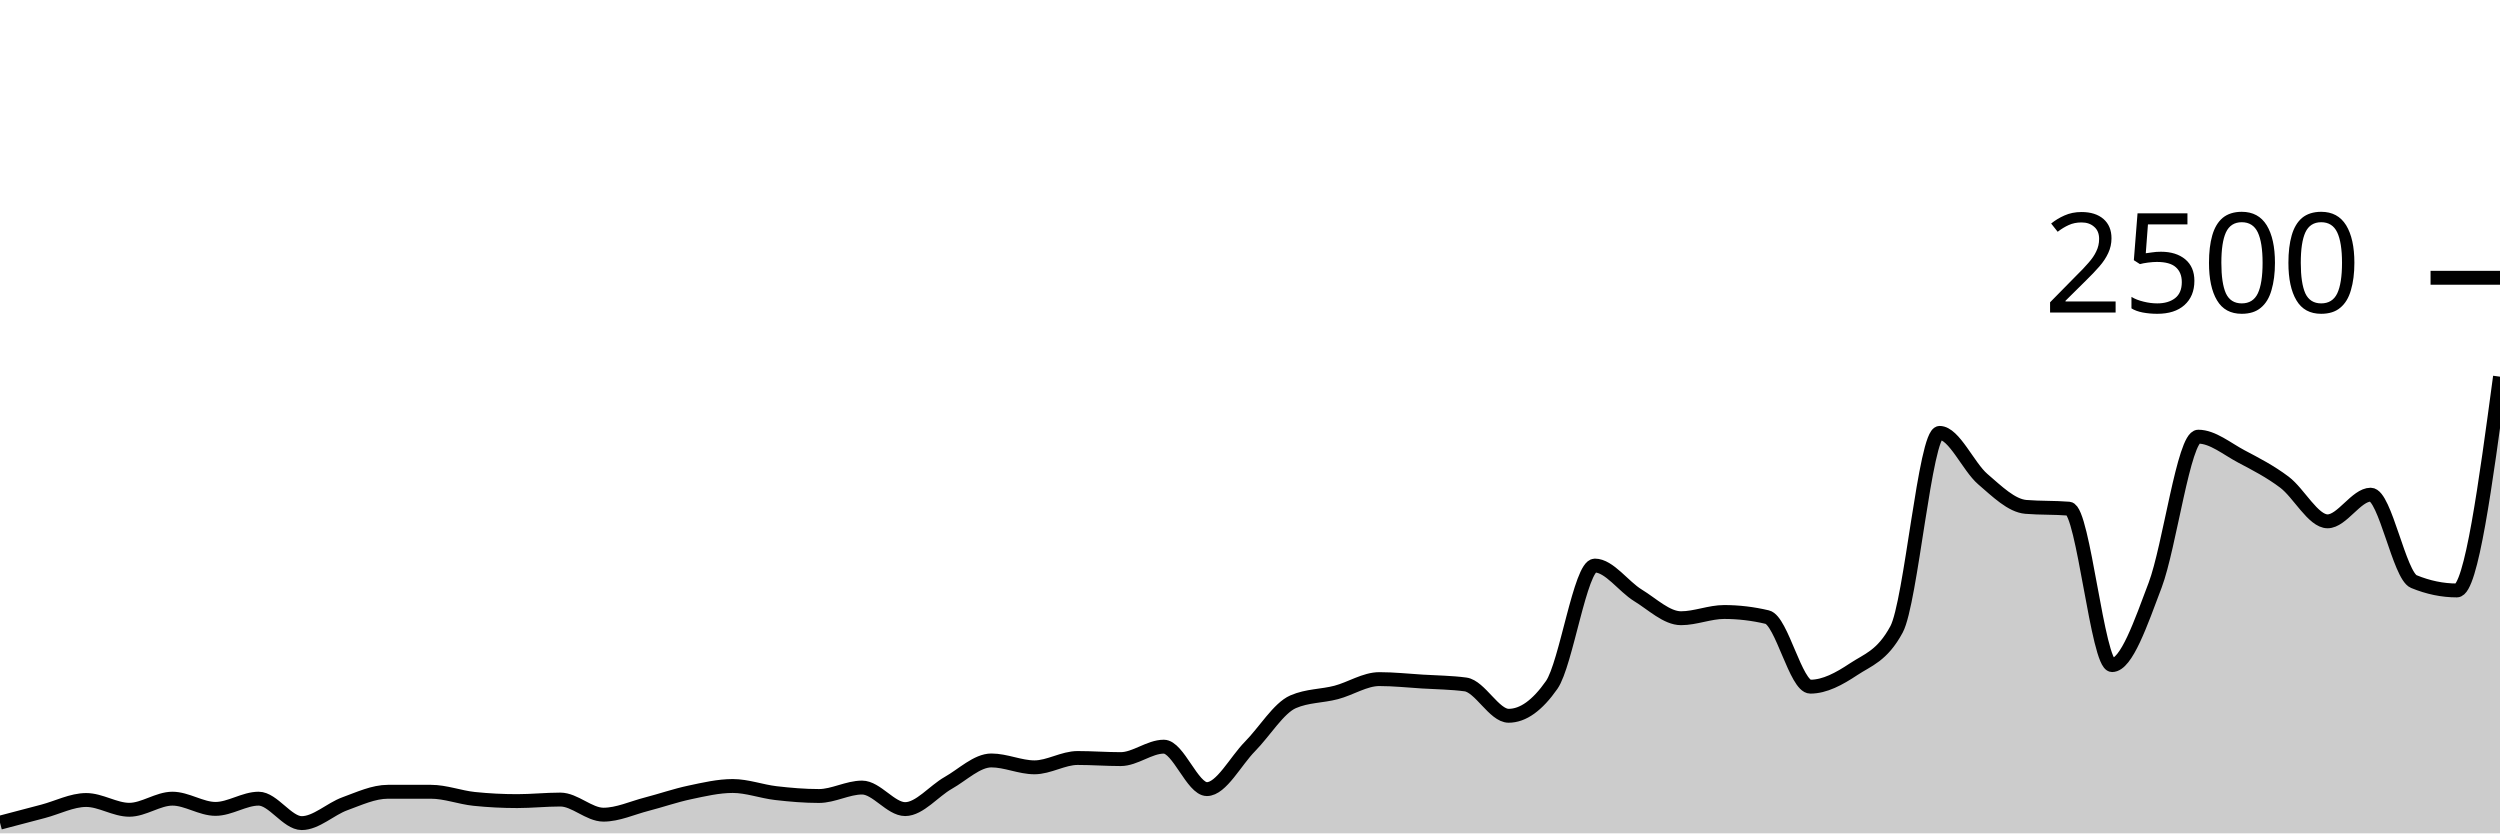
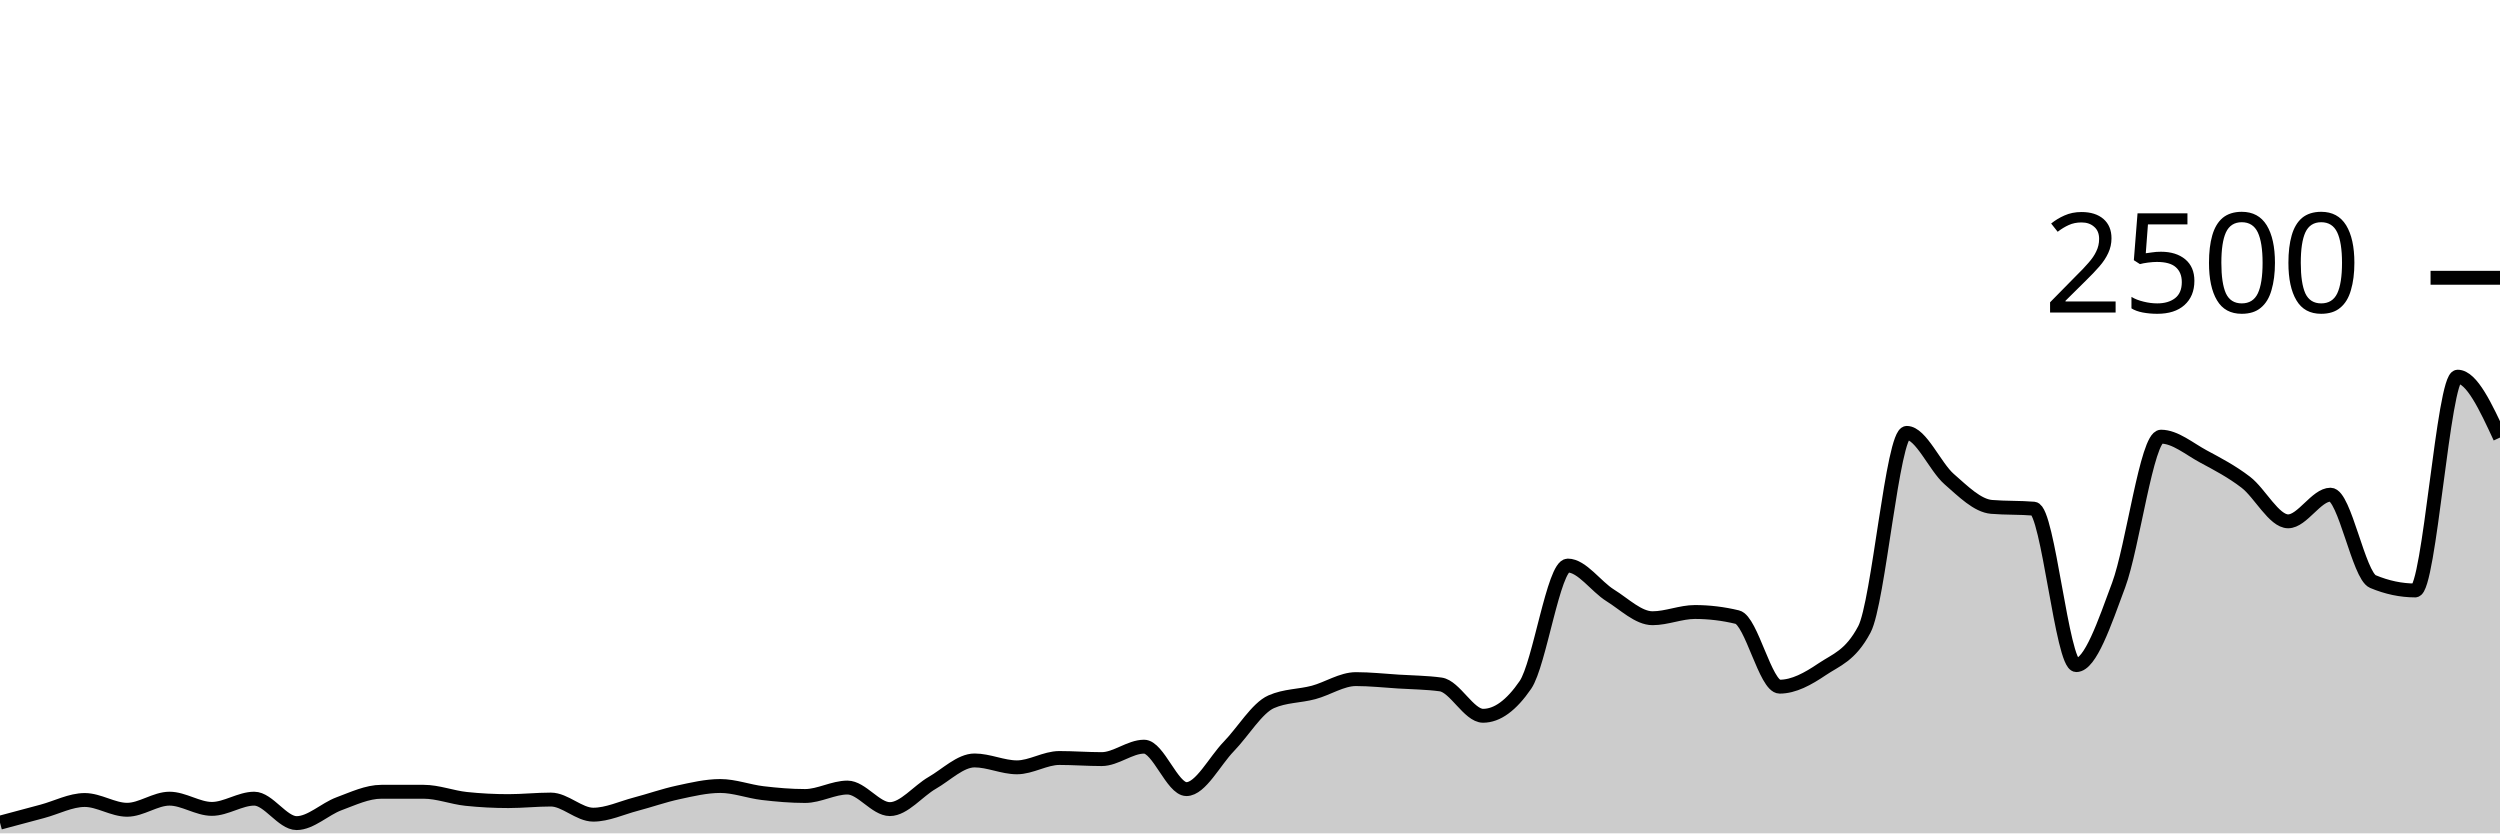
<svg xmlns="http://www.w3.org/2000/svg" viewBox="0 0 180 60">
  <g transform="translate(0,20)">
-     <path class="area" fill="rgba(0, 0, 0, 0.2)" d="M0,39.232C1.034,38.96,2.069,38.688,3.103,38.416C4.138,38.144,5.172,37.6,6.207,37.6C7.241,37.6,8.276,38.304,9.31,38.304C10.345,38.304,11.379,37.504,12.414,37.504C13.448,37.504,14.483,38.24,15.517,38.24C16.552,38.24,17.586,37.504,18.621,37.504C19.655,37.504,20.69,39.264,21.724,39.264C22.759,39.264,23.793,38.248,24.828,37.872C25.862,37.496,26.897,37.008,27.931,37.008C28.966,37.008,30,37.008,31.034,37.008C32.069,37.008,33.103,37.413,34.138,37.52C35.172,37.627,36.207,37.68,37.241,37.68C38.276,37.68,39.31,37.568,40.345,37.568C41.379,37.568,42.414,38.656,43.448,38.656C44.483,38.656,45.517,38.171,46.552,37.904C47.586,37.637,48.621,37.275,49.655,37.056C50.69,36.837,51.724,36.592,52.759,36.592C53.793,36.592,54.828,36.984,55.862,37.104C56.897,37.224,57.931,37.312,58.966,37.312C60,37.312,61.034,36.704,62.069,36.704C63.103,36.704,64.138,38.256,65.172,38.256C66.207,38.256,67.241,36.952,68.276,36.368C69.31,35.784,70.345,34.752,71.379,34.752C72.414,34.752,73.448,35.248,74.483,35.248C75.517,35.248,76.552,34.576,77.586,34.576C78.621,34.576,79.655,34.656,80.69,34.656C81.724,34.656,82.759,33.76,83.793,33.76C84.828,33.76,85.862,36.816,86.897,36.816C87.931,36.816,88.966,34.792,90,33.744C91.034,32.696,92.069,30.976,93.103,30.528C94.138,30.08,95.172,30.128,96.207,29.856C97.241,29.584,98.276,28.896,99.31,28.896C100.345,28.896,101.379,29.008,102.414,29.072C103.448,29.136,104.483,29.141,105.517,29.28C106.552,29.419,107.586,31.536,108.621,31.536C109.655,31.536,110.69,30.795,111.724,29.312C112.759,27.829,113.793,20.72,114.828,20.72C115.862,20.72,116.897,22.232,117.931,22.864C118.966,23.496,120,24.512,121.034,24.512C122.069,24.512,123.103,24.064,124.138,24.064C125.172,24.064,126.207,24.187,127.241,24.432C128.276,24.677,129.31,29.44,130.345,29.44C131.379,29.44,132.414,28.88,133.448,28.192C134.483,27.504,135.517,27.232,136.552,25.312C137.586,23.392,138.621,11.168,139.655,11.168C140.69,11.168,141.724,13.608,142.759,14.496C143.793,15.384,144.828,16.411,145.862,16.496C146.897,16.581,147.931,16.539,148.966,16.624C150,16.709,151.034,27.888,152.069,27.888C153.103,27.888,154.138,24.869,155.172,22.128C156.207,19.387,157.241,11.44,158.276,11.44C159.31,11.44,160.345,12.317,161.379,12.864C162.414,13.411,163.448,13.941,164.483,14.72C165.517,15.499,166.552,17.536,167.586,17.536C168.621,17.536,169.655,15.616,170.69,15.616C171.724,15.616,172.759,21.445,173.793,21.872C174.828,22.299,175.862,22.512,176.897,22.512C177.931,22.512,178.966,14.816,180,7.12L180,40C178.966,40,177.931,40,176.897,40C175.862,40,174.828,40,173.793,40C172.759,40,171.724,40,170.69,40C169.655,40,168.621,40,167.586,40C166.552,40,165.517,40,164.483,40C163.448,40,162.414,40,161.379,40C160.345,40,159.31,40,158.276,40C157.241,40,156.207,40,155.172,40C154.138,40,153.103,40,152.069,40C151.034,40,150,40,148.966,40C147.931,40,146.897,40,145.862,40C144.828,40,143.793,40,142.759,40C141.724,40,140.69,40,139.655,40C138.621,40,137.586,40,136.552,40C135.517,40,134.483,40,133.448,40C132.414,40,131.379,40,130.345,40C129.31,40,128.276,40,127.241,40C126.207,40,125.172,40,124.138,40C123.103,40,122.069,40,121.034,40C120,40,118.966,40,117.931,40C116.897,40,115.862,40,114.828,40C113.793,40,112.759,40,111.724,40C110.69,40,109.655,40,108.621,40C107.586,40,106.552,40,105.517,40C104.483,40,103.448,40,102.414,40C101.379,40,100.345,40,99.31,40C98.276,40,97.241,40,96.207,40C95.172,40,94.138,40,93.103,40C92.069,40,91.034,40,90,40C88.966,40,87.931,40,86.897,40C85.862,40,84.828,40,83.793,40C82.759,40,81.724,40,80.69,40C79.655,40,78.621,40,77.586,40C76.552,40,75.517,40,74.483,40C73.448,40,72.414,40,71.379,40C70.345,40,69.31,40,68.276,40C67.241,40,66.207,40,65.172,40C64.138,40,63.103,40,62.069,40C61.034,40,60,40,58.966,40C57.931,40,56.897,40,55.862,40C54.828,40,53.793,40,52.759,40C51.724,40,50.69,40,49.655,40C48.621,40,47.586,40,46.552,40C45.517,40,44.483,40,43.448,40C42.414,40,41.379,40,40.345,40C39.31,40,38.276,40,37.241,40C36.207,40,35.172,40,34.138,40C33.103,40,32.069,40,31.034,40C30,40,28.966,40,27.931,40C26.897,40,25.862,40,24.828,40C23.793,40,22.759,40,21.724,40C20.69,40,19.655,40,18.621,40C17.586,40,16.552,40,15.517,40C14.483,40,13.448,40,12.414,40C11.379,40,10.345,40,9.31,40C8.276,40,7.241,40,6.207,40C5.172,40,4.138,40,3.103,40C2.069,40,1.034,40,0,40Z" />
-     <path class="line" stroke="black" fill="none" d="M0,39.232C1.034,38.96,2.069,38.688,3.103,38.416C4.138,38.144,5.172,37.6,6.207,37.6C7.241,37.6,8.276,38.304,9.31,38.304C10.345,38.304,11.379,37.504,12.414,37.504C13.448,37.504,14.483,38.24,15.517,38.24C16.552,38.24,17.586,37.504,18.621,37.504C19.655,37.504,20.69,39.264,21.724,39.264C22.759,39.264,23.793,38.248,24.828,37.872C25.862,37.496,26.897,37.008,27.931,37.008C28.966,37.008,30,37.008,31.034,37.008C32.069,37.008,33.103,37.413,34.138,37.52C35.172,37.627,36.207,37.68,37.241,37.68C38.276,37.68,39.31,37.568,40.345,37.568C41.379,37.568,42.414,38.656,43.448,38.656C44.483,38.656,45.517,38.171,46.552,37.904C47.586,37.637,48.621,37.275,49.655,37.056C50.69,36.837,51.724,36.592,52.759,36.592C53.793,36.592,54.828,36.984,55.862,37.104C56.897,37.224,57.931,37.312,58.966,37.312C60,37.312,61.034,36.704,62.069,36.704C63.103,36.704,64.138,38.256,65.172,38.256C66.207,38.256,67.241,36.952,68.276,36.368C69.31,35.784,70.345,34.752,71.379,34.752C72.414,34.752,73.448,35.248,74.483,35.248C75.517,35.248,76.552,34.576,77.586,34.576C78.621,34.576,79.655,34.656,80.69,34.656C81.724,34.656,82.759,33.76,83.793,33.76C84.828,33.76,85.862,36.816,86.897,36.816C87.931,36.816,88.966,34.792,90,33.744C91.034,32.696,92.069,30.976,93.103,30.528C94.138,30.08,95.172,30.128,96.207,29.856C97.241,29.584,98.276,28.896,99.31,28.896C100.345,28.896,101.379,29.008,102.414,29.072C103.448,29.136,104.483,29.141,105.517,29.28C106.552,29.419,107.586,31.536,108.621,31.536C109.655,31.536,110.69,30.795,111.724,29.312C112.759,27.829,113.793,20.72,114.828,20.72C115.862,20.72,116.897,22.232,117.931,22.864C118.966,23.496,120,24.512,121.034,24.512C122.069,24.512,123.103,24.064,124.138,24.064C125.172,24.064,126.207,24.187,127.241,24.432C128.276,24.677,129.31,29.44,130.345,29.44C131.379,29.44,132.414,28.88,133.448,28.192C134.483,27.504,135.517,27.232,136.552,25.312C137.586,23.392,138.621,11.168,139.655,11.168C140.69,11.168,141.724,13.608,142.759,14.496C143.793,15.384,144.828,16.411,145.862,16.496C146.897,16.581,147.931,16.539,148.966,16.624C150,16.709,151.034,27.888,152.069,27.888C153.103,27.888,154.138,24.869,155.172,22.128C156.207,19.387,157.241,11.44,158.276,11.44C159.31,11.44,160.345,12.317,161.379,12.864C162.414,13.411,163.448,13.941,164.483,14.72C165.517,15.499,166.552,17.536,167.586,17.536C168.621,17.536,169.655,15.616,170.69,15.616C171.724,15.616,172.759,21.445,173.793,21.872C174.828,22.299,175.862,22.512,176.897,22.512C177.931,22.512,178.966,14.816,180,7.12" />
+     <path class="area" fill="rgba(0, 0, 0, 0.2)" d="M0,39.232C1.017,38.96,2.034,38.688,3.051,38.416C4.068,38.144,5.085,37.6,6.102,37.6C7.119,37.6,8.136,38.304,9.153,38.304C10.169,38.304,11.186,37.504,12.203,37.504C13.22,37.504,14.237,38.24,15.254,38.24C16.271,38.24,17.288,37.504,18.305,37.504C19.322,37.504,20.339,39.264,21.356,39.264C22.373,39.264,23.39,38.248,24.407,37.872C25.424,37.496,26.441,37.008,27.458,37.008C28.475,37.008,29.492,37.008,30.508,37.008C31.525,37.008,32.542,37.413,33.559,37.52C34.576,37.627,35.593,37.68,36.61,37.68C37.627,37.68,38.644,37.568,39.661,37.568C40.678,37.568,41.695,38.656,42.712,38.656C43.729,38.656,44.746,38.171,45.763,37.904C46.78,37.637,47.797,37.275,48.814,37.056C49.831,36.837,50.847,36.592,51.864,36.592C52.881,36.592,53.898,36.984,54.915,37.104C55.932,37.224,56.949,37.312,57.966,37.312C58.983,37.312,60,36.704,61.017,36.704C62.034,36.704,63.051,38.256,64.068,38.256C65.085,38.256,66.102,36.952,67.119,36.368C68.136,35.784,69.153,34.752,70.169,34.752C71.186,34.752,72.203,35.248,73.22,35.248C74.237,35.248,75.254,34.576,76.271,34.576C77.288,34.576,78.305,34.656,79.322,34.656C80.339,34.656,81.356,33.76,82.373,33.76C83.39,33.76,84.407,36.816,85.424,36.816C86.441,36.816,87.458,34.792,88.475,33.744C89.492,32.696,90.508,30.976,91.525,30.528C92.542,30.08,93.559,30.128,94.576,29.856C95.593,29.584,96.61,28.896,97.627,28.896C98.644,28.896,99.661,29.008,100.678,29.072C101.695,29.136,102.712,29.141,103.729,29.28C104.746,29.419,105.763,31.536,106.78,31.536C107.797,31.536,108.814,30.795,109.831,29.312C110.847,27.829,111.864,20.72,112.881,20.72C113.898,20.72,114.915,22.232,115.932,22.864C116.949,23.496,117.966,24.512,118.983,24.512C120,24.512,121.017,24.064,122.034,24.064C123.051,24.064,124.068,24.187,125.085,24.432C126.102,24.677,127.119,29.44,128.136,29.44C129.153,29.44,130.169,28.88,131.186,28.192C132.203,27.504,133.22,27.232,134.237,25.312C135.254,23.392,136.271,11.168,137.288,11.168C138.305,11.168,139.322,13.608,140.339,14.496C141.356,15.384,142.373,16.411,143.39,16.496C144.407,16.581,145.424,16.539,146.441,16.624C147.458,16.709,148.475,27.888,149.492,27.888C150.508,27.888,151.525,24.869,152.542,22.128C153.559,19.387,154.576,11.44,155.593,11.44C156.61,11.44,157.627,12.317,158.644,12.864C159.661,13.411,160.678,13.941,161.695,14.72C162.712,15.499,163.729,17.536,164.746,17.536C165.763,17.536,166.78,15.616,167.797,15.616C168.814,15.616,169.831,21.445,170.847,21.872C171.864,22.299,172.881,22.512,173.898,22.512C174.915,22.512,175.932,7.12,176.949,7.12C177.966,7.12,178.983,9.312,180,11.504L180,40C178.983,40,177.966,40,176.949,40C175.932,40,174.915,40,173.898,40C172.881,40,171.864,40,170.847,40C169.831,40,168.814,40,167.797,40C166.78,40,165.763,40,164.746,40C163.729,40,162.712,40,161.695,40C160.678,40,159.661,40,158.644,40C157.627,40,156.61,40,155.593,40C154.576,40,153.559,40,152.542,40C151.525,40,150.508,40,149.492,40C148.475,40,147.458,40,146.441,40C145.424,40,144.407,40,143.39,40C142.373,40,141.356,40,140.339,40C139.322,40,138.305,40,137.288,40C136.271,40,135.254,40,134.237,40C133.22,40,132.203,40,131.186,40C130.169,40,129.153,40,128.136,40C127.119,40,126.102,40,125.085,40C124.068,40,123.051,40,122.034,40C121.017,40,120,40,118.983,40C117.966,40,116.949,40,115.932,40C114.915,40,113.898,40,112.881,40C111.864,40,110.847,40,109.831,40C108.814,40,107.797,40,106.78,40C105.763,40,104.746,40,103.729,40C102.712,40,101.695,40,100.678,40C99.661,40,98.644,40,97.627,40C96.61,40,95.593,40,94.576,40C93.559,40,92.542,40,91.525,40C90.508,40,89.492,40,88.475,40C87.458,40,86.441,40,85.424,40C84.407,40,83.39,40,82.373,40C81.356,40,80.339,40,79.322,40C78.305,40,77.288,40,76.271,40C75.254,40,74.237,40,73.22,40C72.203,40,71.186,40,70.169,40C69.153,40,68.136,40,67.119,40C66.102,40,65.085,40,64.068,40C63.051,40,62.034,40,61.017,40C60,40,58.983,40,57.966,40C56.949,40,55.932,40,54.915,40C53.898,40,52.881,40,51.864,40C50.847,40,49.831,40,48.814,40C47.797,40,46.78,40,45.763,40C44.746,40,43.729,40,42.712,40C41.695,40,40.678,40,39.661,40C38.644,40,37.627,40,36.61,40C35.593,40,34.576,40,33.559,40C32.542,40,31.525,40,30.508,40C29.492,40,28.475,40,27.458,40C26.441,40,25.424,40,24.407,40C23.39,40,22.373,40,21.356,40C20.339,40,19.322,40,18.305,40C17.288,40,16.271,40,15.254,40C14.237,40,13.22,40,12.203,40C11.186,40,10.169,40,9.153,40C8.136,40,7.119,40,6.102,40C5.085,40,4.068,40,3.051,40C2.034,40,1.017,40,0,40Z" />
+     <path class="line" stroke="black" fill="none" d="M0,39.232C1.017,38.96,2.034,38.688,3.051,38.416C4.068,38.144,5.085,37.6,6.102,37.6C7.119,37.6,8.136,38.304,9.153,38.304C10.169,38.304,11.186,37.504,12.203,37.504C13.22,37.504,14.237,38.24,15.254,38.24C16.271,38.24,17.288,37.504,18.305,37.504C19.322,37.504,20.339,39.264,21.356,39.264C22.373,39.264,23.39,38.248,24.407,37.872C25.424,37.496,26.441,37.008,27.458,37.008C28.475,37.008,29.492,37.008,30.508,37.008C31.525,37.008,32.542,37.413,33.559,37.52C34.576,37.627,35.593,37.68,36.61,37.68C37.627,37.68,38.644,37.568,39.661,37.568C40.678,37.568,41.695,38.656,42.712,38.656C43.729,38.656,44.746,38.171,45.763,37.904C46.78,37.637,47.797,37.275,48.814,37.056C49.831,36.837,50.847,36.592,51.864,36.592C52.881,36.592,53.898,36.984,54.915,37.104C55.932,37.224,56.949,37.312,57.966,37.312C58.983,37.312,60,36.704,61.017,36.704C62.034,36.704,63.051,38.256,64.068,38.256C65.085,38.256,66.102,36.952,67.119,36.368C68.136,35.784,69.153,34.752,70.169,34.752C71.186,34.752,72.203,35.248,73.22,35.248C74.237,35.248,75.254,34.576,76.271,34.576C77.288,34.576,78.305,34.656,79.322,34.656C80.339,34.656,81.356,33.76,82.373,33.76C83.39,33.76,84.407,36.816,85.424,36.816C86.441,36.816,87.458,34.792,88.475,33.744C89.492,32.696,90.508,30.976,91.525,30.528C92.542,30.08,93.559,30.128,94.576,29.856C95.593,29.584,96.61,28.896,97.627,28.896C98.644,28.896,99.661,29.008,100.678,29.072C101.695,29.136,102.712,29.141,103.729,29.28C104.746,29.419,105.763,31.536,106.78,31.536C107.797,31.536,108.814,30.795,109.831,29.312C110.847,27.829,111.864,20.72,112.881,20.72C113.898,20.72,114.915,22.232,115.932,22.864C116.949,23.496,117.966,24.512,118.983,24.512C120,24.512,121.017,24.064,122.034,24.064C123.051,24.064,124.068,24.187,125.085,24.432C126.102,24.677,127.119,29.44,128.136,29.44C129.153,29.44,130.169,28.88,131.186,28.192C132.203,27.504,133.22,27.232,134.237,25.312C135.254,23.392,136.271,11.168,137.288,11.168C138.305,11.168,139.322,13.608,140.339,14.496C141.356,15.384,142.373,16.411,143.39,16.496C144.407,16.581,145.424,16.539,146.441,16.624C147.458,16.709,148.475,27.888,149.492,27.888C150.508,27.888,151.525,24.869,152.542,22.128C153.559,19.387,154.576,11.44,155.593,11.44C156.61,11.44,157.627,12.317,158.644,12.864C159.661,13.411,160.678,13.941,161.695,14.72C162.712,15.499,163.729,17.536,164.746,17.536C165.763,17.536,166.78,15.616,167.797,15.616C168.814,15.616,169.831,21.445,170.847,21.872C171.864,22.299,172.881,22.512,173.898,22.512C174.915,22.512,175.932,7.12,176.949,7.12C177.966,7.12,178.983,9.312,180,11.504" />
    <path class="axis-ceiling" stroke-width="1" stroke="black" fill="none" d="M175,0L180,0" />
    <text class="axis-ceiling-label" font-family="sans-serif" text-anchor="end" font-size="10px" x="170" y="2.5">2500</text>
  </g>
</svg>
